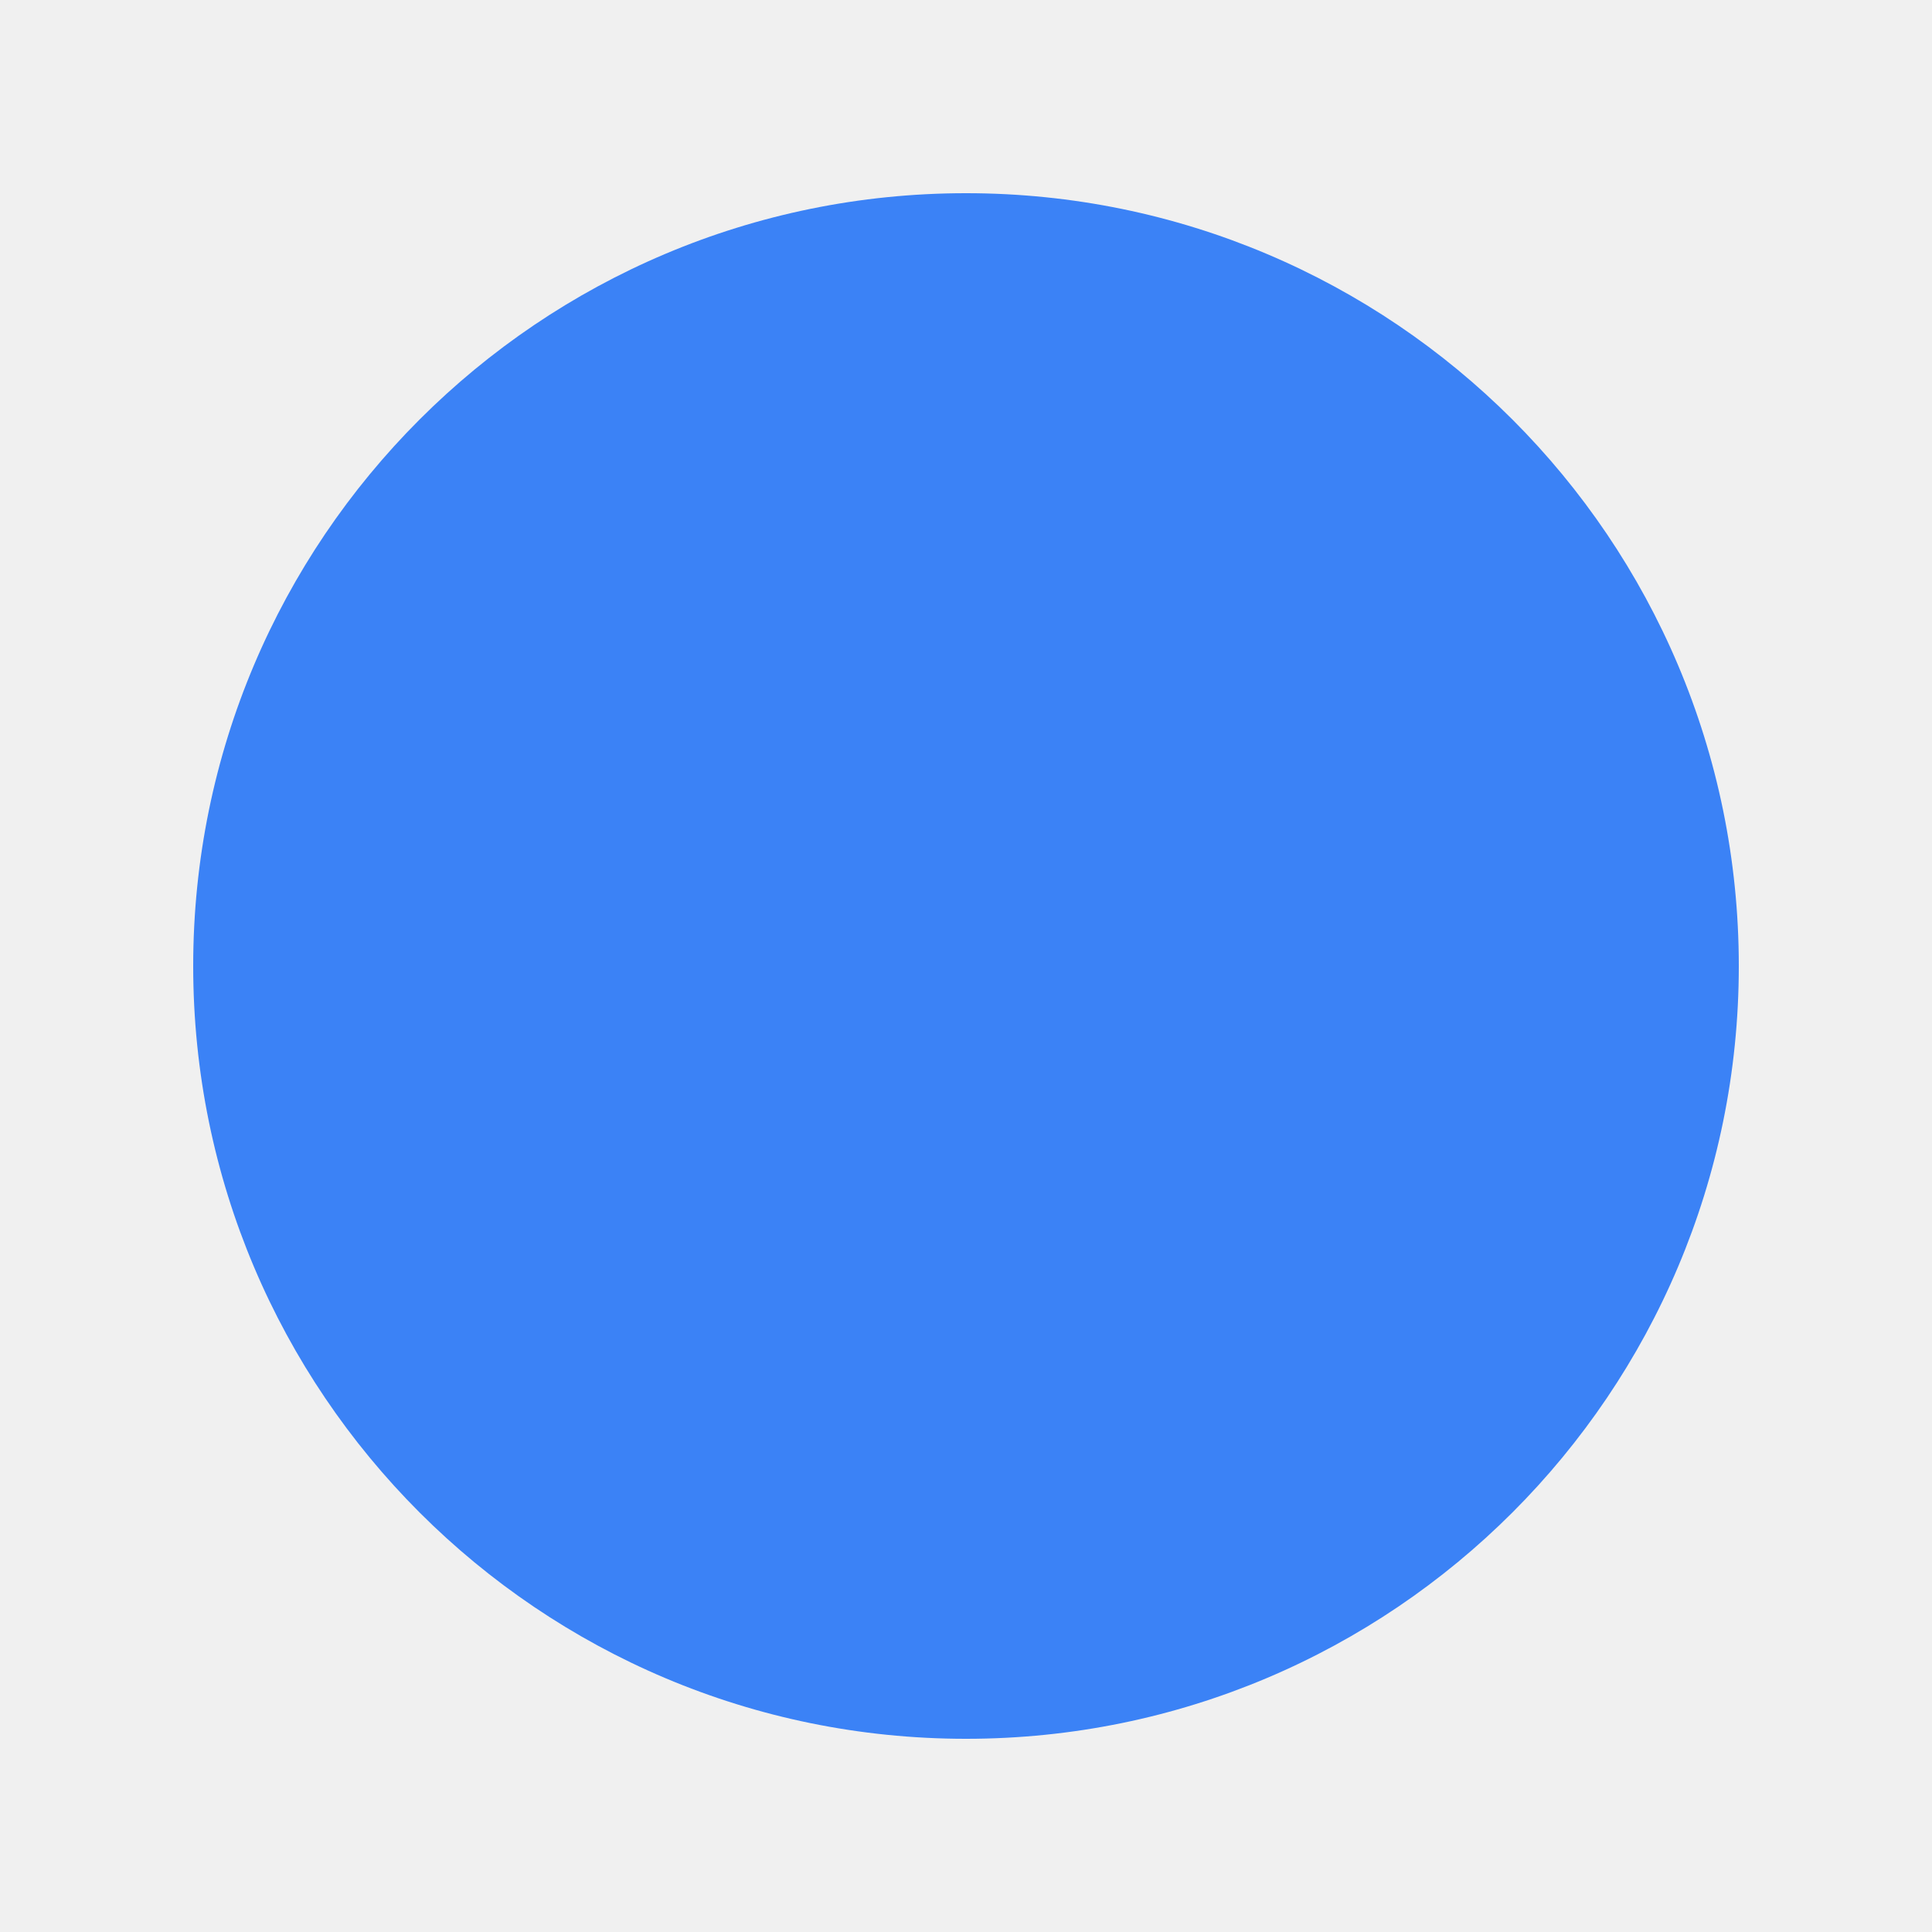
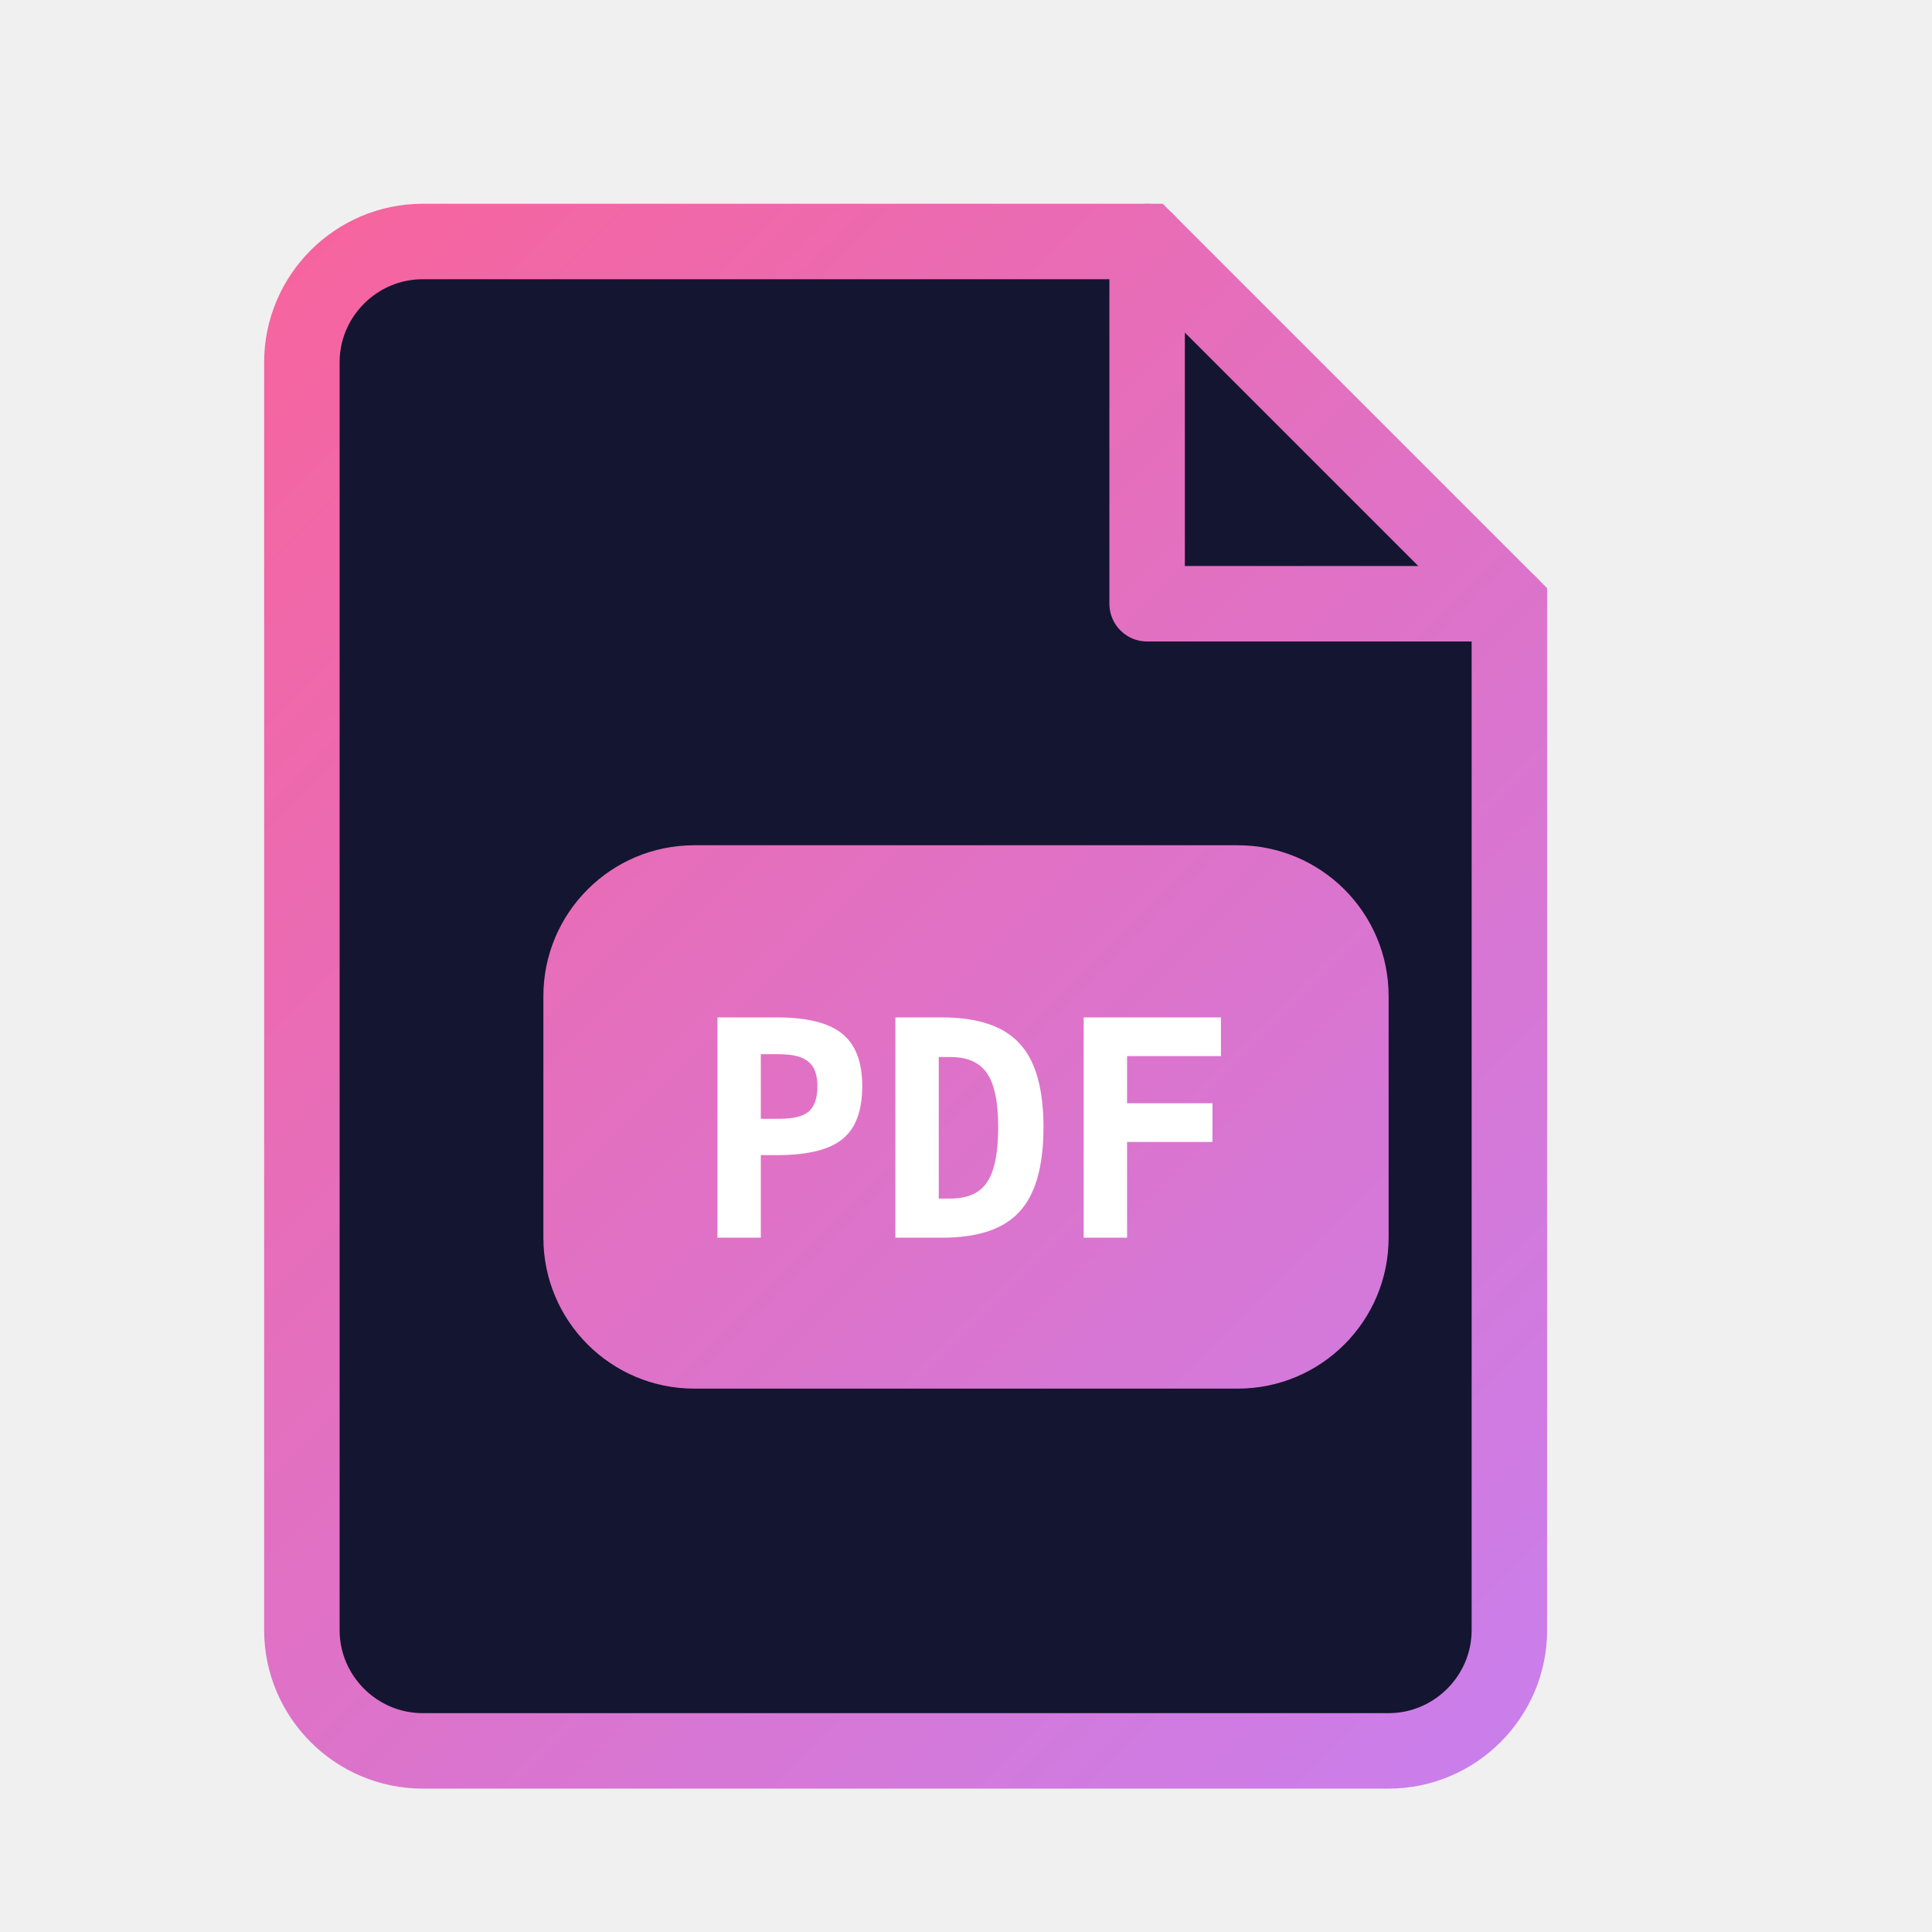
- <svg xmlns="http://www.w3.org/2000/svg" viewBox="0 0 100 100" width="100" height="100">
-   <circle cx="50" cy="50" r="40" fill="#3b82f6" />
+ <svg xmlns="http://www.w3.org/2000/svg" viewBox="0 0 64 64" fill="none" width="64" height="64">
+   <defs>
+     <linearGradient id="pdfGrad" x1="0" y1="0" x2="64" y2="64" gradientUnits="userSpaceOnUse">
+       <stop offset="0%" stop-color="#FF5F8F" />
+       <stop offset="100%" stop-color="#C084FC" />
+     </linearGradient>
+   </defs>
+   <path d="M14 8 H38 L50 20 V54 C50 56.2 48.2 58 46 58 H14 C11.8 58 10 56.2 10 54 V12 C10 9.8 11.8 8 14 8 Z" fill="#141530" stroke="url(#pdfGrad)" stroke-width="2.5" />
+   <path d="M38 8 V20 H50" stroke="url(#pdfGrad)" stroke-width="2.5" stroke-linecap="round" stroke-linejoin="round" />
+   <rect x="18" y="28" width="28" height="18" rx="5" fill="url(#pdfGrad)" />
+   <text x="32" y="41" font-family="'JetBrains Mono',monospace" font-size="10" font-weight="900" fill="#FFFFFF" text-anchor="middle">PDF</text>
</svg>
